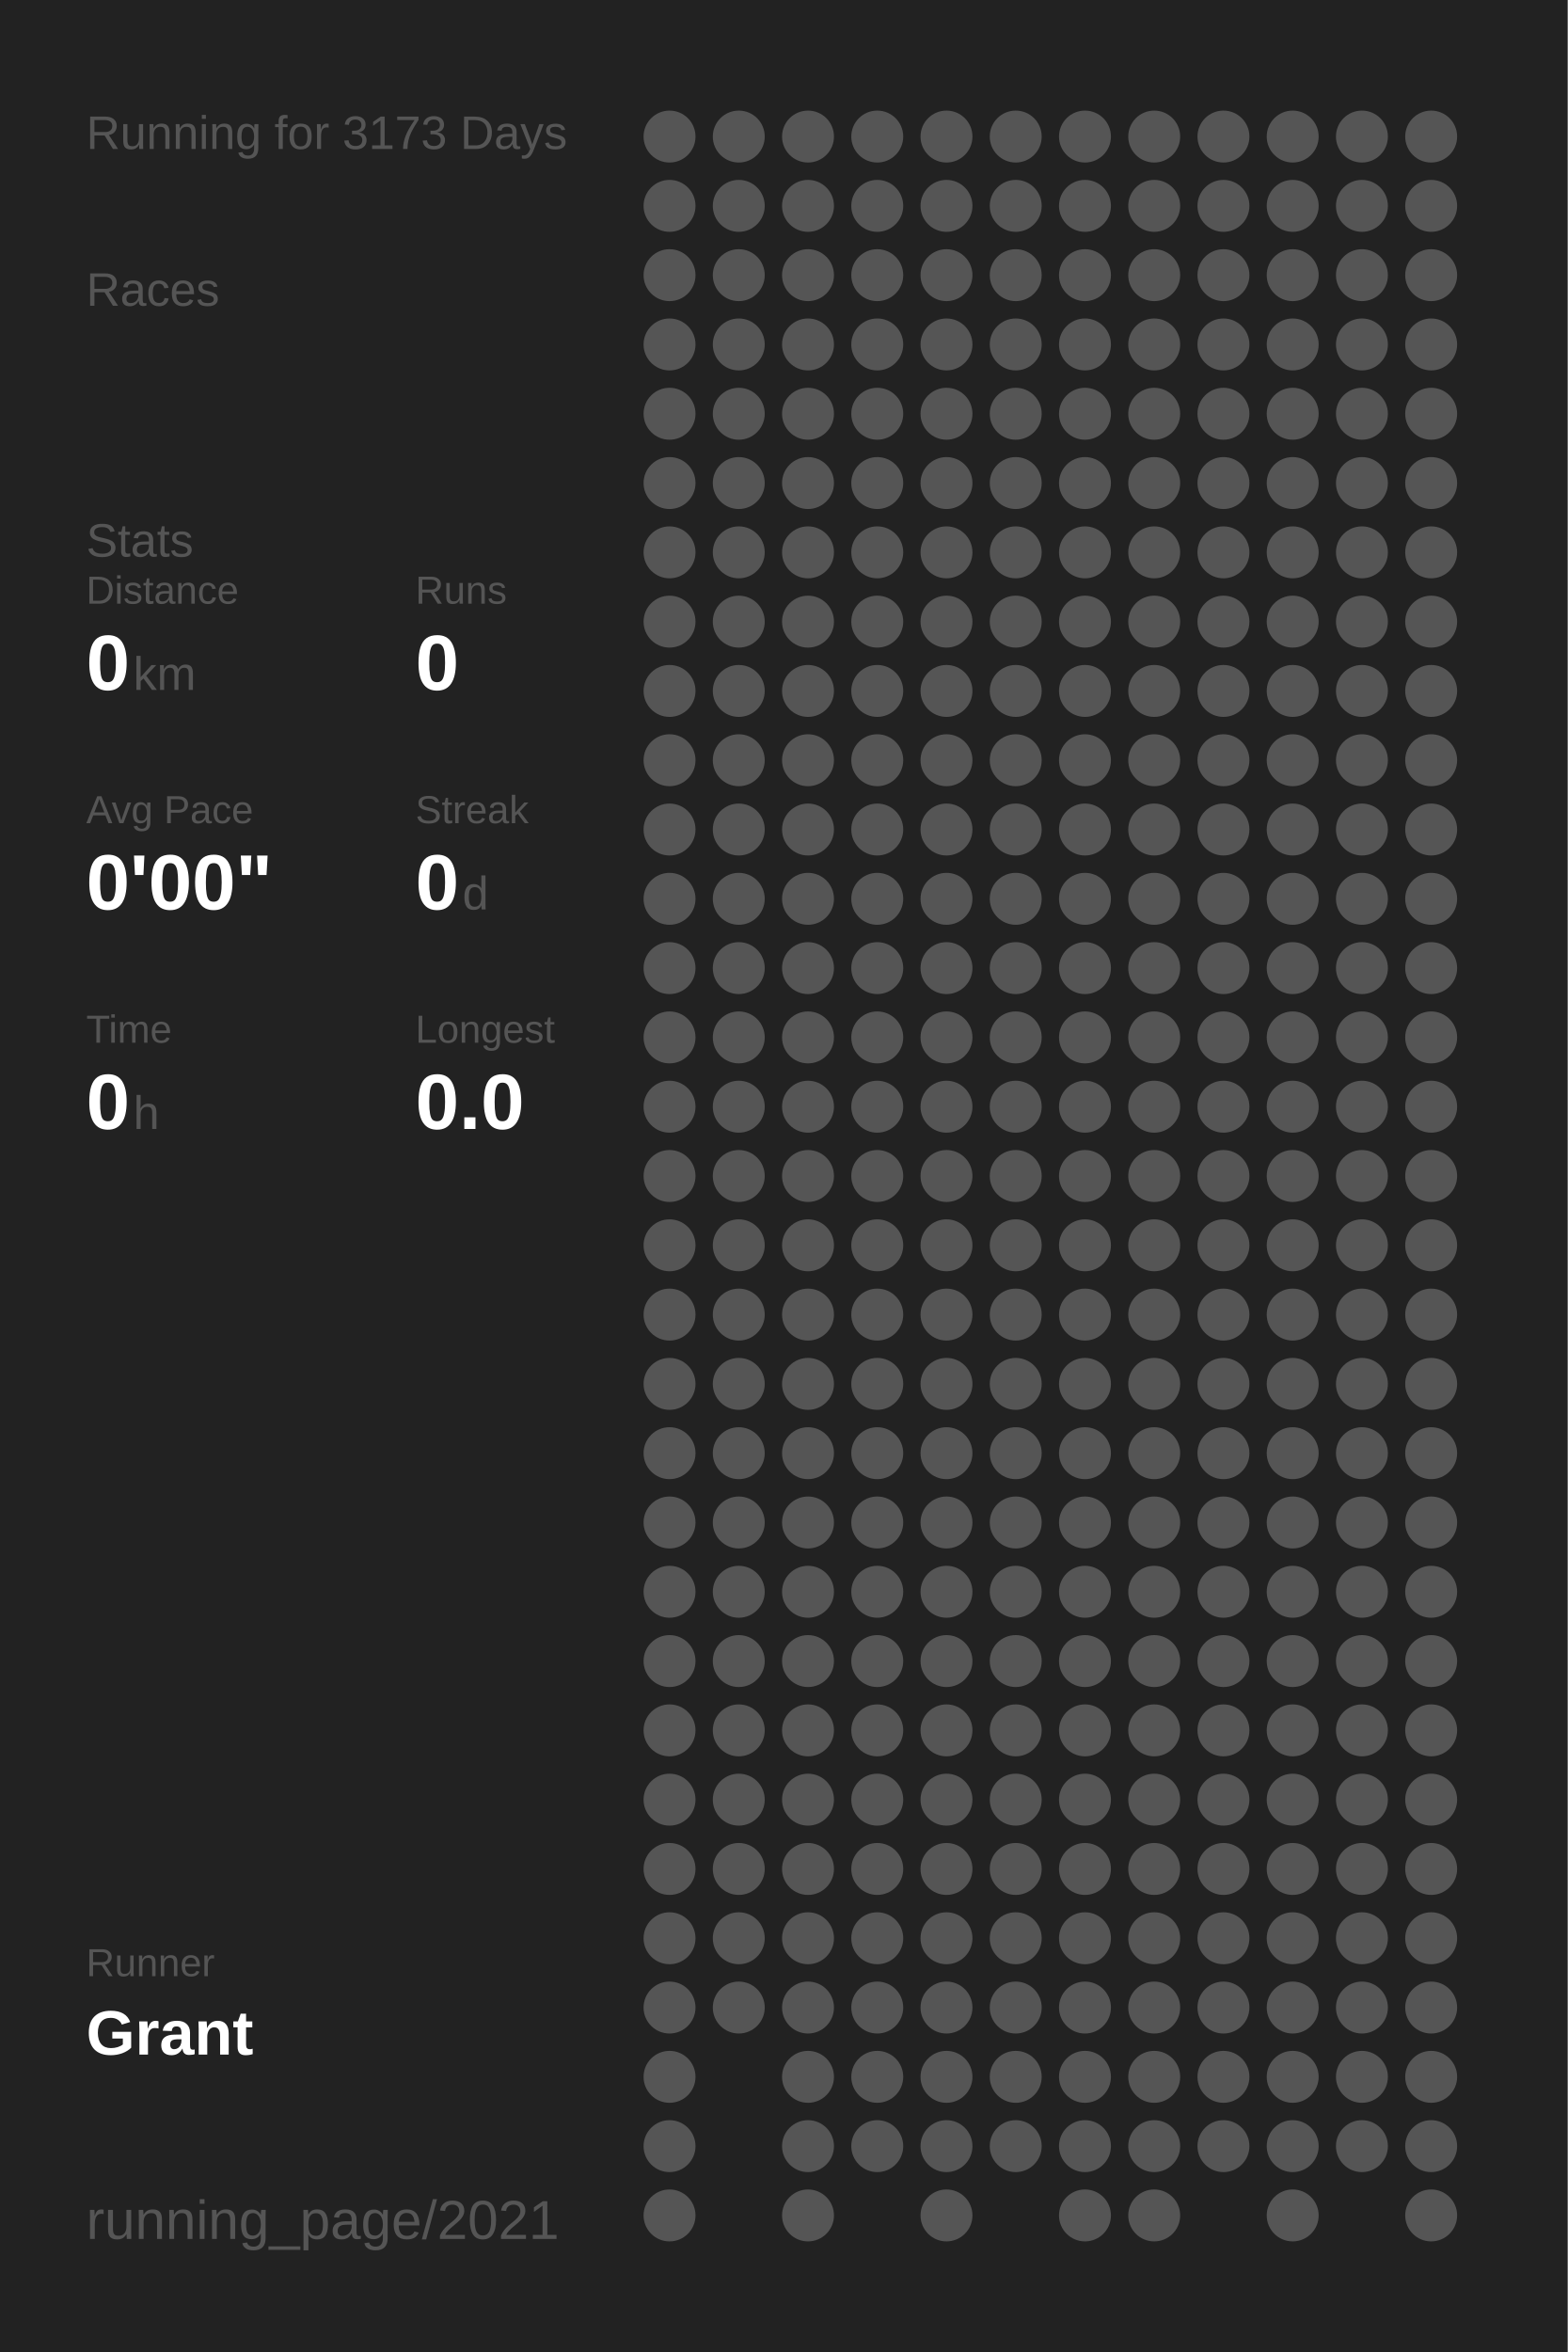
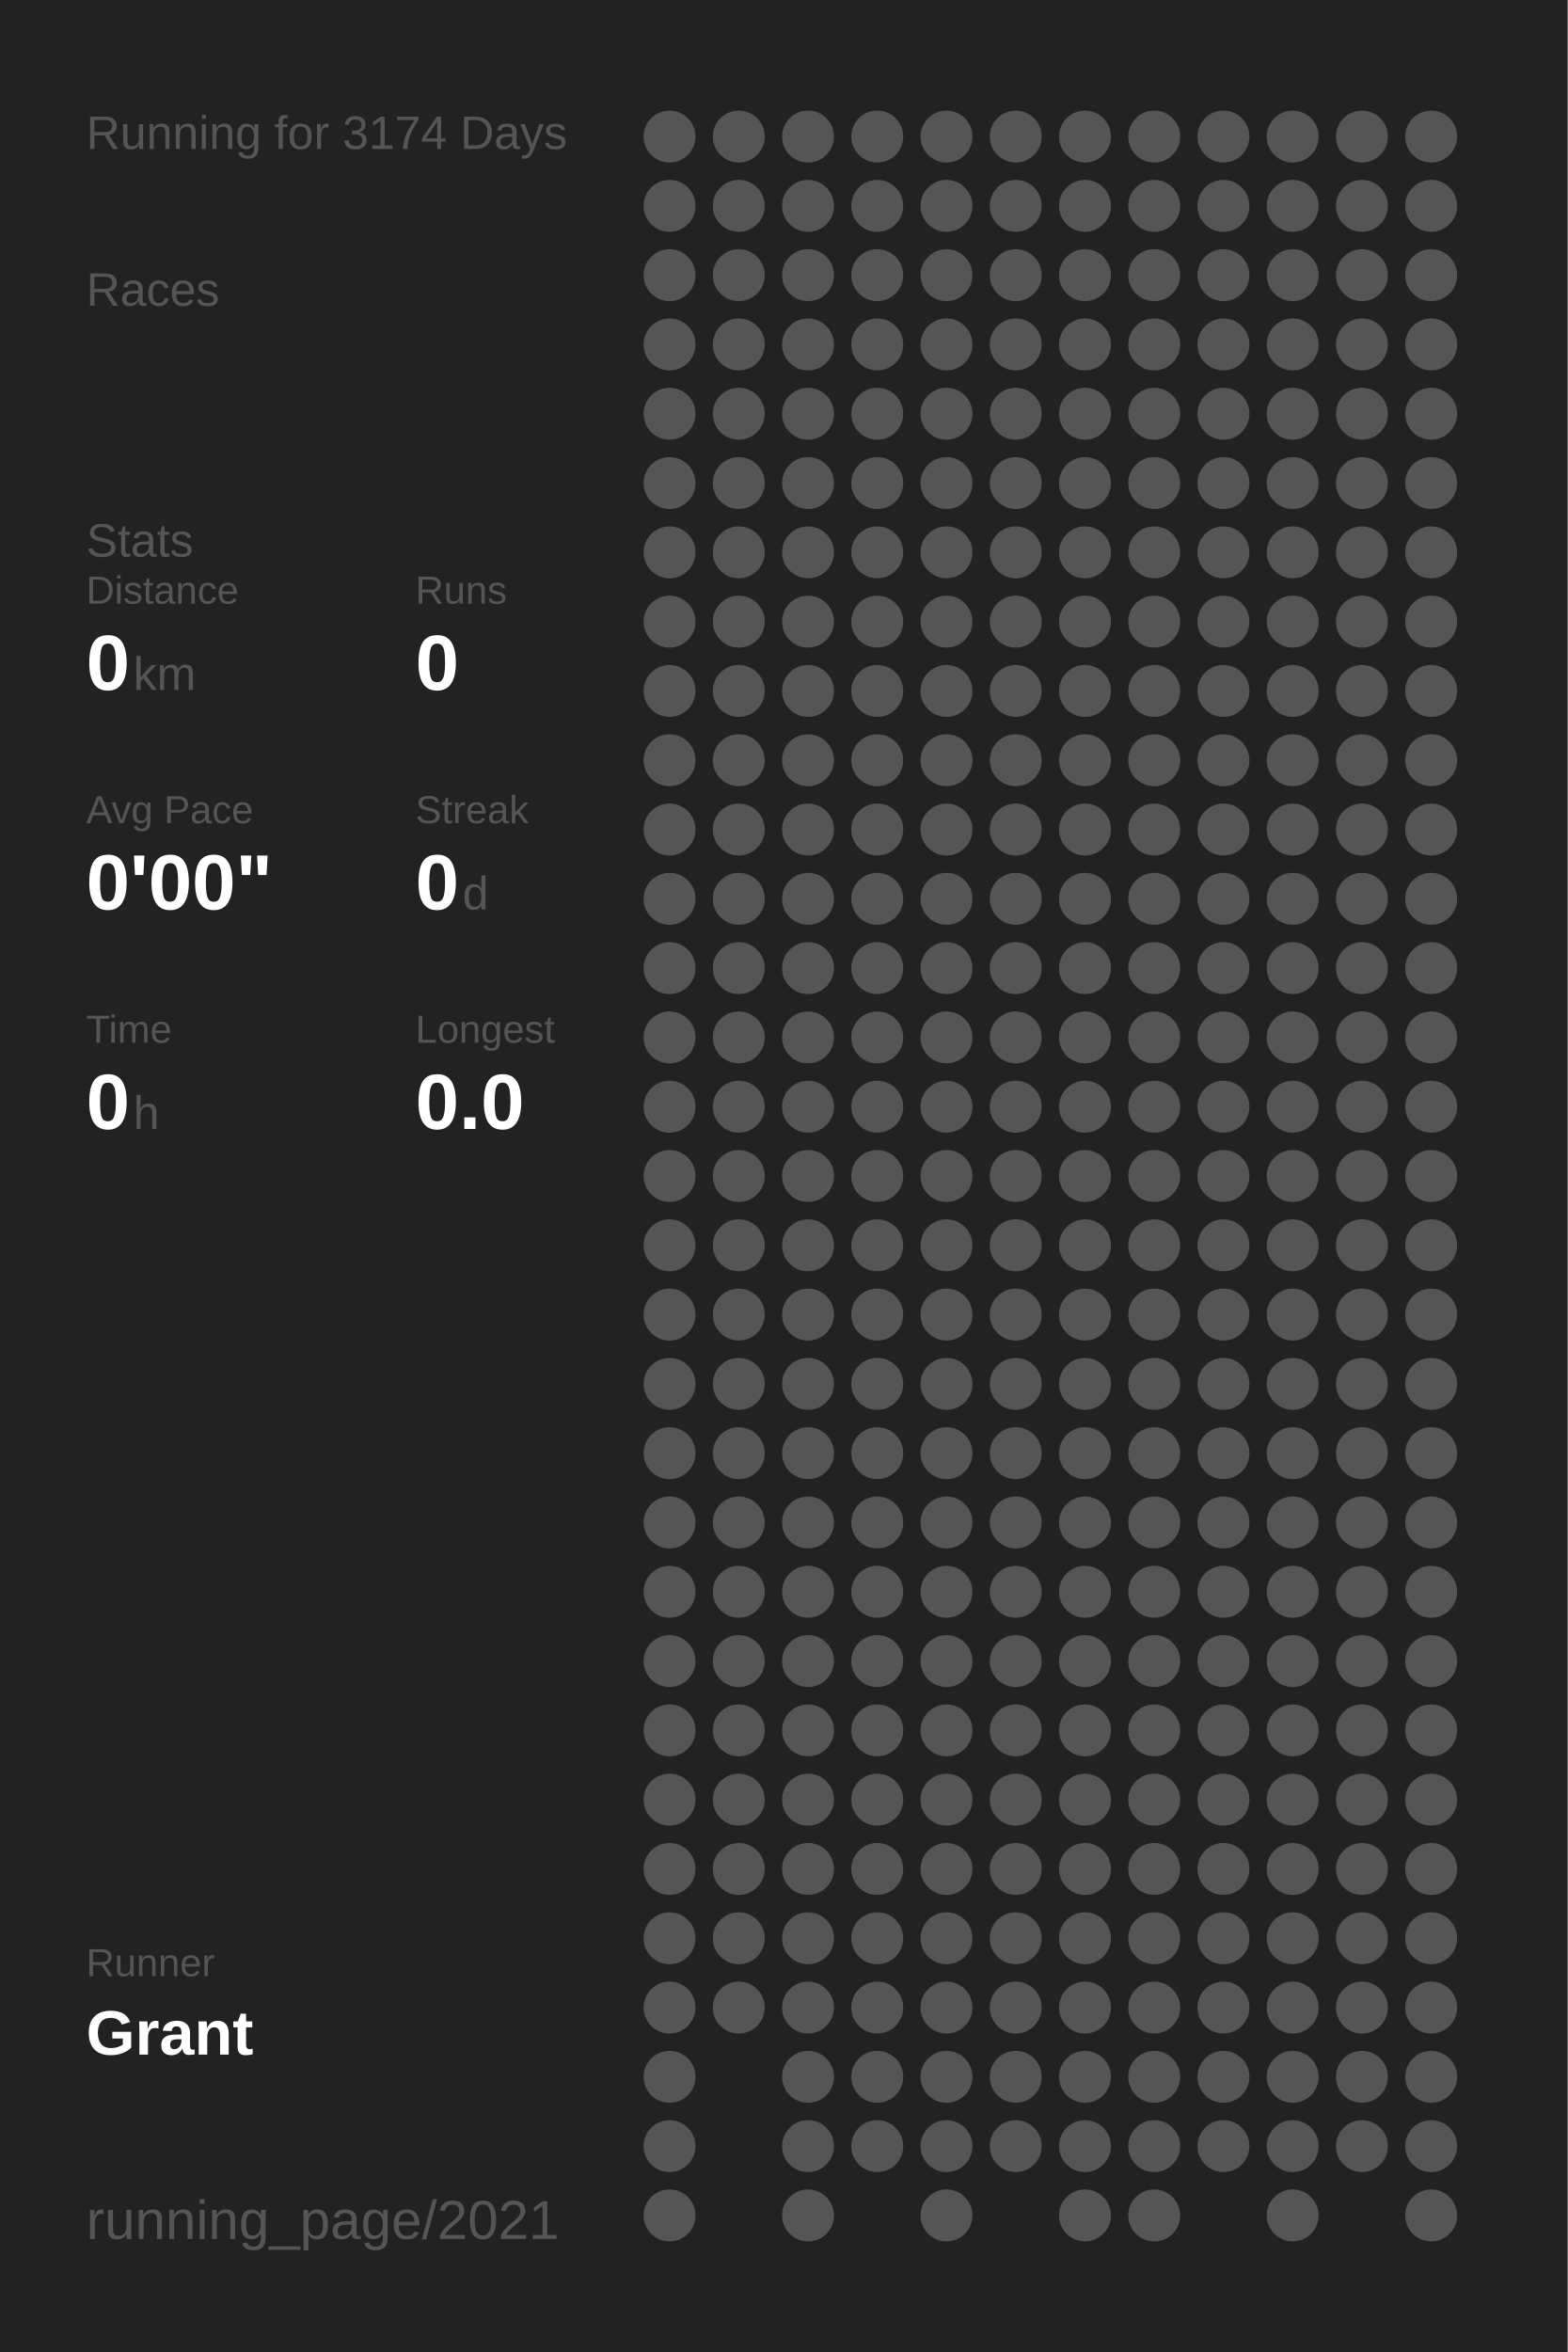
<svg xmlns="http://www.w3.org/2000/svg" baseProfile="full" height="300mm" version="1.1" viewBox="0,0,200,300" width="200mm">
  <defs />
  <rect fill="#222222" height="300" width="200" x="0" y="0" />
-   <text fill="#555555" style="font-size:6px; font-family:Arial;" x="11" y="19">Running for 3173 Days</text>
+   <text fill="#555555" style="font-size:6px; font-family:Arial;" x="11" y="19">Running for 3174 Days</text>
  <text fill="#555555" style="font-size:6px; font-family:Arial;" x="11" y="39">Races</text>
  <text fill="#555555" style="font-size:6px; font-family:Arial;" x="11" y="71">Stats</text>
  <text fill="#555555" style="font-size:5px; font-family:Arial;" x="11" y="77">Distance</text>
  <text fill="#FFFFFF" style="font-size:10px; font-family:Arial; font-weight:bold;" x="11" y="88">0</text>
  <text fill="#555555" style="font-size:6px; font-family:Arial;" x="17" y="88">km</text>
  <text fill="#555555" style="font-size:5px; font-family:Arial;" x="53" y="77">Runs</text>
  <text fill="#FFFFFF" style="font-size:10px; font-family:Arial; font-weight:bold;" x="53" y="88">0</text>
  <text fill="#555555" style="font-size:5px; font-family:Arial;" x="11" y="105">Avg Pace</text>
  <text fill="#FFFFFF" style="font-size:10px; font-family:Arial; font-weight:bold;" x="11" y="116">0'00"</text>
  <text fill="#555555" style="font-size:5px; font-family:Arial;" x="53" y="105">Streak</text>
  <text fill="#FFFFFF" style="font-size:10px; font-family:Arial; font-weight:bold;" x="53" y="116">0</text>
  <text fill="#555555" style="font-size:6px; font-family:Arial;" x="59" y="116">d</text>
  <text fill="#555555" style="font-size:5px; font-family:Arial;" x="11" y="133">Time</text>
  <text fill="#FFFFFF" style="font-size:10px; font-family:Arial; font-weight:bold;" x="11" y="144">0</text>
  <text fill="#555555" style="font-size:6px; font-family:Arial;" x="17" y="144">h</text>
  <text fill="#555555" style="font-size:5px; font-family:Arial;" x="53" y="133">Longest</text>
  <text fill="#FFFFFF" style="font-size:10px; font-family:Arial; font-weight:bold;" x="53" y="144">0.0</text>
  <text fill="#555555" style="font-size:5px; font-family:Arial;" x="11" y="252.065">Runner</text>
  <text fill="#FFFFFF" style="font-size:8px; font-family:Arial; font-weight:bold;" x="11" y="262.065">Grant</text>
  <text fill="#555555" style="font-size:7px; font-family:Arial;" x="11" y="285.581">running_page/2021</text>
  <circle cx="85.417" cy="17.419" fill="#555555" r="3.312" />
  <circle cx="85.417" cy="26.258" fill="#555555" r="3.312" />
  <circle cx="85.417" cy="35.097" fill="#555555" r="3.312" />
  <circle cx="85.417" cy="43.935" fill="#555555" r="3.312" />
  <circle cx="85.417" cy="52.774" fill="#555555" r="3.312" />
  <circle cx="85.417" cy="61.613" fill="#555555" r="3.312" />
  <circle cx="85.417" cy="70.452" fill="#555555" r="3.312" />
  <circle cx="85.417" cy="79.29" fill="#555555" r="3.312" />
  <circle cx="85.417" cy="88.129" fill="#555555" r="3.312" />
  <circle cx="85.417" cy="96.968" fill="#555555" r="3.312" />
  <circle cx="85.417" cy="105.806" fill="#555555" r="3.312" />
  <circle cx="85.417" cy="114.645" fill="#555555" r="3.312" />
  <circle cx="85.417" cy="123.484" fill="#555555" r="3.312" />
  <circle cx="85.417" cy="132.323" fill="#555555" r="3.312" />
  <circle cx="85.417" cy="141.161" fill="#555555" r="3.312" />
  <circle cx="85.417" cy="150" fill="#555555" r="3.312" />
  <circle cx="85.417" cy="158.839" fill="#555555" r="3.312" />
  <circle cx="85.417" cy="167.677" fill="#555555" r="3.312" />
  <circle cx="85.417" cy="176.516" fill="#555555" r="3.312" />
  <circle cx="85.417" cy="185.355" fill="#555555" r="3.312" />
  <circle cx="85.417" cy="194.194" fill="#555555" r="3.312" />
  <circle cx="85.417" cy="203.032" fill="#555555" r="3.312" />
  <circle cx="85.417" cy="211.871" fill="#555555" r="3.312" />
  <circle cx="85.417" cy="220.71" fill="#555555" r="3.312" />
  <circle cx="85.417" cy="229.548" fill="#555555" r="3.312" />
  <circle cx="85.417" cy="238.387" fill="#555555" r="3.312" />
  <circle cx="85.417" cy="247.226" fill="#555555" r="3.312" />
  <circle cx="85.417" cy="256.065" fill="#555555" r="3.312" />
  <circle cx="85.417" cy="264.903" fill="#555555" r="3.312" />
  <circle cx="85.417" cy="273.742" fill="#555555" r="3.312" />
  <circle cx="85.417" cy="282.581" fill="#555555" r="3.312" />
  <circle cx="94.25" cy="17.419" fill="#555555" r="3.312" />
  <circle cx="94.25" cy="26.258" fill="#555555" r="3.312" />
  <circle cx="94.25" cy="35.097" fill="#555555" r="3.312" />
  <circle cx="94.25" cy="43.935" fill="#555555" r="3.312" />
  <circle cx="94.25" cy="52.774" fill="#555555" r="3.312" />
  <circle cx="94.25" cy="61.613" fill="#555555" r="3.312" />
  <circle cx="94.25" cy="70.452" fill="#555555" r="3.312" />
  <circle cx="94.25" cy="79.29" fill="#555555" r="3.312" />
  <circle cx="94.25" cy="88.129" fill="#555555" r="3.312" />
  <circle cx="94.25" cy="96.968" fill="#555555" r="3.312" />
  <circle cx="94.25" cy="105.806" fill="#555555" r="3.312" />
  <circle cx="94.25" cy="114.645" fill="#555555" r="3.312" />
  <circle cx="94.25" cy="123.484" fill="#555555" r="3.312" />
  <circle cx="94.25" cy="132.323" fill="#555555" r="3.312" />
  <circle cx="94.25" cy="141.161" fill="#555555" r="3.312" />
  <circle cx="94.25" cy="150" fill="#555555" r="3.312" />
  <circle cx="94.25" cy="158.839" fill="#555555" r="3.312" />
  <circle cx="94.25" cy="167.677" fill="#555555" r="3.312" />
  <circle cx="94.25" cy="176.516" fill="#555555" r="3.312" />
  <circle cx="94.25" cy="185.355" fill="#555555" r="3.312" />
  <circle cx="94.25" cy="194.194" fill="#555555" r="3.312" />
  <circle cx="94.25" cy="203.032" fill="#555555" r="3.312" />
  <circle cx="94.25" cy="211.871" fill="#555555" r="3.312" />
  <circle cx="94.25" cy="220.71" fill="#555555" r="3.312" />
  <circle cx="94.25" cy="229.548" fill="#555555" r="3.312" />
  <circle cx="94.25" cy="238.387" fill="#555555" r="3.312" />
  <circle cx="94.25" cy="247.226" fill="#555555" r="3.312" />
  <circle cx="94.25" cy="256.065" fill="#555555" r="3.312" />
  <circle cx="103.083" cy="17.419" fill="#555555" r="3.312" />
  <circle cx="103.083" cy="26.258" fill="#555555" r="3.312" />
  <circle cx="103.083" cy="35.097" fill="#555555" r="3.312" />
  <circle cx="103.083" cy="43.935" fill="#555555" r="3.312" />
  <circle cx="103.083" cy="52.774" fill="#555555" r="3.312" />
  <circle cx="103.083" cy="61.613" fill="#555555" r="3.312" />
  <circle cx="103.083" cy="70.452" fill="#555555" r="3.312" />
  <circle cx="103.083" cy="79.29" fill="#555555" r="3.312" />
  <circle cx="103.083" cy="88.129" fill="#555555" r="3.312" />
  <circle cx="103.083" cy="96.968" fill="#555555" r="3.312" />
  <circle cx="103.083" cy="105.806" fill="#555555" r="3.312" />
  <circle cx="103.083" cy="114.645" fill="#555555" r="3.312" />
  <circle cx="103.083" cy="123.484" fill="#555555" r="3.312" />
  <circle cx="103.083" cy="132.323" fill="#555555" r="3.312" />
  <circle cx="103.083" cy="141.161" fill="#555555" r="3.312" />
  <circle cx="103.083" cy="150" fill="#555555" r="3.312" />
  <circle cx="103.083" cy="158.839" fill="#555555" r="3.312" />
  <circle cx="103.083" cy="167.677" fill="#555555" r="3.312" />
  <circle cx="103.083" cy="176.516" fill="#555555" r="3.312" />
  <circle cx="103.083" cy="185.355" fill="#555555" r="3.312" />
  <circle cx="103.083" cy="194.194" fill="#555555" r="3.312" />
  <circle cx="103.083" cy="203.032" fill="#555555" r="3.312" />
  <circle cx="103.083" cy="211.871" fill="#555555" r="3.312" />
  <circle cx="103.083" cy="220.71" fill="#555555" r="3.312" />
  <circle cx="103.083" cy="229.548" fill="#555555" r="3.312" />
  <circle cx="103.083" cy="238.387" fill="#555555" r="3.312" />
  <circle cx="103.083" cy="247.226" fill="#555555" r="3.312" />
  <circle cx="103.083" cy="256.065" fill="#555555" r="3.312" />
  <circle cx="103.083" cy="264.903" fill="#555555" r="3.312" />
  <circle cx="103.083" cy="273.742" fill="#555555" r="3.312" />
  <circle cx="103.083" cy="282.581" fill="#555555" r="3.312" />
  <circle cx="111.917" cy="17.419" fill="#555555" r="3.312" />
  <circle cx="111.917" cy="26.258" fill="#555555" r="3.312" />
  <circle cx="111.917" cy="35.097" fill="#555555" r="3.312" />
  <circle cx="111.917" cy="43.935" fill="#555555" r="3.312" />
  <circle cx="111.917" cy="52.774" fill="#555555" r="3.312" />
  <circle cx="111.917" cy="61.613" fill="#555555" r="3.312" />
  <circle cx="111.917" cy="70.452" fill="#555555" r="3.312" />
  <circle cx="111.917" cy="79.29" fill="#555555" r="3.312" />
  <circle cx="111.917" cy="88.129" fill="#555555" r="3.312" />
  <circle cx="111.917" cy="96.968" fill="#555555" r="3.312" />
  <circle cx="111.917" cy="105.806" fill="#555555" r="3.312" />
  <circle cx="111.917" cy="114.645" fill="#555555" r="3.312" />
  <circle cx="111.917" cy="123.484" fill="#555555" r="3.312" />
  <circle cx="111.917" cy="132.323" fill="#555555" r="3.312" />
  <circle cx="111.917" cy="141.161" fill="#555555" r="3.312" />
  <circle cx="111.917" cy="150" fill="#555555" r="3.312" />
  <circle cx="111.917" cy="158.839" fill="#555555" r="3.312" />
  <circle cx="111.917" cy="167.677" fill="#555555" r="3.312" />
  <circle cx="111.917" cy="176.516" fill="#555555" r="3.312" />
  <circle cx="111.917" cy="185.355" fill="#555555" r="3.312" />
  <circle cx="111.917" cy="194.194" fill="#555555" r="3.312" />
  <circle cx="111.917" cy="203.032" fill="#555555" r="3.312" />
  <circle cx="111.917" cy="211.871" fill="#555555" r="3.312" />
  <circle cx="111.917" cy="220.71" fill="#555555" r="3.312" />
  <circle cx="111.917" cy="229.548" fill="#555555" r="3.312" />
  <circle cx="111.917" cy="238.387" fill="#555555" r="3.312" />
  <circle cx="111.917" cy="247.226" fill="#555555" r="3.312" />
  <circle cx="111.917" cy="256.065" fill="#555555" r="3.312" />
  <circle cx="111.917" cy="264.903" fill="#555555" r="3.312" />
  <circle cx="111.917" cy="273.742" fill="#555555" r="3.312" />
  <circle cx="120.75" cy="17.419" fill="#555555" r="3.312" />
  <circle cx="120.75" cy="26.258" fill="#555555" r="3.312" />
  <circle cx="120.75" cy="35.097" fill="#555555" r="3.312" />
  <circle cx="120.75" cy="43.935" fill="#555555" r="3.312" />
  <circle cx="120.75" cy="52.774" fill="#555555" r="3.312" />
  <circle cx="120.75" cy="61.613" fill="#555555" r="3.312" />
  <circle cx="120.75" cy="70.452" fill="#555555" r="3.312" />
  <circle cx="120.75" cy="79.29" fill="#555555" r="3.312" />
  <circle cx="120.75" cy="88.129" fill="#555555" r="3.312" />
  <circle cx="120.75" cy="96.968" fill="#555555" r="3.312" />
  <circle cx="120.75" cy="105.806" fill="#555555" r="3.312" />
  <circle cx="120.75" cy="114.645" fill="#555555" r="3.312" />
  <circle cx="120.75" cy="123.484" fill="#555555" r="3.312" />
  <circle cx="120.75" cy="132.323" fill="#555555" r="3.312" />
  <circle cx="120.75" cy="141.161" fill="#555555" r="3.312" />
  <circle cx="120.75" cy="150" fill="#555555" r="3.312" />
  <circle cx="120.75" cy="158.839" fill="#555555" r="3.312" />
  <circle cx="120.75" cy="167.677" fill="#555555" r="3.312" />
  <circle cx="120.75" cy="176.516" fill="#555555" r="3.312" />
  <circle cx="120.75" cy="185.355" fill="#555555" r="3.312" />
  <circle cx="120.75" cy="194.194" fill="#555555" r="3.312" />
  <circle cx="120.75" cy="203.032" fill="#555555" r="3.312" />
  <circle cx="120.75" cy="211.871" fill="#555555" r="3.312" />
  <circle cx="120.75" cy="220.71" fill="#555555" r="3.312" />
  <circle cx="120.75" cy="229.548" fill="#555555" r="3.312" />
  <circle cx="120.75" cy="238.387" fill="#555555" r="3.312" />
  <circle cx="120.75" cy="247.226" fill="#555555" r="3.312" />
  <circle cx="120.75" cy="256.065" fill="#555555" r="3.312" />
  <circle cx="120.75" cy="264.903" fill="#555555" r="3.312" />
  <circle cx="120.75" cy="273.742" fill="#555555" r="3.312" />
  <circle cx="120.75" cy="282.581" fill="#555555" r="3.312" />
  <circle cx="129.583" cy="17.419" fill="#555555" r="3.312" />
  <circle cx="129.583" cy="26.258" fill="#555555" r="3.312" />
  <circle cx="129.583" cy="35.097" fill="#555555" r="3.312" />
  <circle cx="129.583" cy="43.935" fill="#555555" r="3.312" />
  <circle cx="129.583" cy="52.774" fill="#555555" r="3.312" />
  <circle cx="129.583" cy="61.613" fill="#555555" r="3.312" />
  <circle cx="129.583" cy="70.452" fill="#555555" r="3.312" />
  <circle cx="129.583" cy="79.29" fill="#555555" r="3.312" />
  <circle cx="129.583" cy="88.129" fill="#555555" r="3.312" />
  <circle cx="129.583" cy="96.968" fill="#555555" r="3.312" />
  <circle cx="129.583" cy="105.806" fill="#555555" r="3.312" />
  <circle cx="129.583" cy="114.645" fill="#555555" r="3.312" />
  <circle cx="129.583" cy="123.484" fill="#555555" r="3.312" />
  <circle cx="129.583" cy="132.323" fill="#555555" r="3.312" />
  <circle cx="129.583" cy="141.161" fill="#555555" r="3.312" />
  <circle cx="129.583" cy="150" fill="#555555" r="3.312" />
  <circle cx="129.583" cy="158.839" fill="#555555" r="3.312" />
  <circle cx="129.583" cy="167.677" fill="#555555" r="3.312" />
  <circle cx="129.583" cy="176.516" fill="#555555" r="3.312" />
  <circle cx="129.583" cy="185.355" fill="#555555" r="3.312" />
  <circle cx="129.583" cy="194.194" fill="#555555" r="3.312" />
  <circle cx="129.583" cy="203.032" fill="#555555" r="3.312" />
  <circle cx="129.583" cy="211.871" fill="#555555" r="3.312" />
  <circle cx="129.583" cy="220.71" fill="#555555" r="3.312" />
  <circle cx="129.583" cy="229.548" fill="#555555" r="3.312" />
  <circle cx="129.583" cy="238.387" fill="#555555" r="3.312" />
  <circle cx="129.583" cy="247.226" fill="#555555" r="3.312" />
  <circle cx="129.583" cy="256.065" fill="#555555" r="3.312" />
  <circle cx="129.583" cy="264.903" fill="#555555" r="3.312" />
  <circle cx="129.583" cy="273.742" fill="#555555" r="3.312" />
  <circle cx="138.417" cy="17.419" fill="#555555" r="3.312" />
  <circle cx="138.417" cy="26.258" fill="#555555" r="3.312" />
  <circle cx="138.417" cy="35.097" fill="#555555" r="3.312" />
  <circle cx="138.417" cy="43.935" fill="#555555" r="3.312" />
  <circle cx="138.417" cy="52.774" fill="#555555" r="3.312" />
  <circle cx="138.417" cy="61.613" fill="#555555" r="3.312" />
  <circle cx="138.417" cy="70.452" fill="#555555" r="3.312" />
  <circle cx="138.417" cy="79.29" fill="#555555" r="3.312" />
  <circle cx="138.417" cy="88.129" fill="#555555" r="3.312" />
  <circle cx="138.417" cy="96.968" fill="#555555" r="3.312" />
  <circle cx="138.417" cy="105.806" fill="#555555" r="3.312" />
  <circle cx="138.417" cy="114.645" fill="#555555" r="3.312" />
  <circle cx="138.417" cy="123.484" fill="#555555" r="3.312" />
  <circle cx="138.417" cy="132.323" fill="#555555" r="3.312" />
  <circle cx="138.417" cy="141.161" fill="#555555" r="3.312" />
  <circle cx="138.417" cy="150" fill="#555555" r="3.312" />
  <circle cx="138.417" cy="158.839" fill="#555555" r="3.312" />
  <circle cx="138.417" cy="167.677" fill="#555555" r="3.312" />
  <circle cx="138.417" cy="176.516" fill="#555555" r="3.312" />
  <circle cx="138.417" cy="185.355" fill="#555555" r="3.312" />
  <circle cx="138.417" cy="194.194" fill="#555555" r="3.312" />
  <circle cx="138.417" cy="203.032" fill="#555555" r="3.312" />
  <circle cx="138.417" cy="211.871" fill="#555555" r="3.312" />
  <circle cx="138.417" cy="220.71" fill="#555555" r="3.312" />
  <circle cx="138.417" cy="229.548" fill="#555555" r="3.312" />
  <circle cx="138.417" cy="238.387" fill="#555555" r="3.312" />
  <circle cx="138.417" cy="247.226" fill="#555555" r="3.312" />
  <circle cx="138.417" cy="256.065" fill="#555555" r="3.312" />
  <circle cx="138.417" cy="264.903" fill="#555555" r="3.312" />
  <circle cx="138.417" cy="273.742" fill="#555555" r="3.312" />
  <circle cx="138.417" cy="282.581" fill="#555555" r="3.312" />
  <circle cx="147.25" cy="17.419" fill="#555555" r="3.312" />
  <circle cx="147.25" cy="26.258" fill="#555555" r="3.312" />
  <circle cx="147.25" cy="35.097" fill="#555555" r="3.312" />
  <circle cx="147.25" cy="43.935" fill="#555555" r="3.312" />
  <circle cx="147.25" cy="52.774" fill="#555555" r="3.312" />
  <circle cx="147.25" cy="61.613" fill="#555555" r="3.312" />
  <circle cx="147.25" cy="70.452" fill="#555555" r="3.312" />
  <circle cx="147.25" cy="79.29" fill="#555555" r="3.312" />
  <circle cx="147.25" cy="88.129" fill="#555555" r="3.312" />
  <circle cx="147.25" cy="96.968" fill="#555555" r="3.312" />
  <circle cx="147.25" cy="105.806" fill="#555555" r="3.312" />
  <circle cx="147.25" cy="114.645" fill="#555555" r="3.312" />
  <circle cx="147.25" cy="123.484" fill="#555555" r="3.312" />
  <circle cx="147.25" cy="132.323" fill="#555555" r="3.312" />
  <circle cx="147.25" cy="141.161" fill="#555555" r="3.312" />
  <circle cx="147.25" cy="150" fill="#555555" r="3.312" />
  <circle cx="147.25" cy="158.839" fill="#555555" r="3.312" />
  <circle cx="147.25" cy="167.677" fill="#555555" r="3.312" />
  <circle cx="147.25" cy="176.516" fill="#555555" r="3.312" />
  <circle cx="147.25" cy="185.355" fill="#555555" r="3.312" />
  <circle cx="147.25" cy="194.194" fill="#555555" r="3.312" />
  <circle cx="147.25" cy="203.032" fill="#555555" r="3.312" />
  <circle cx="147.25" cy="211.871" fill="#555555" r="3.312" />
  <circle cx="147.25" cy="220.71" fill="#555555" r="3.312" />
  <circle cx="147.25" cy="229.548" fill="#555555" r="3.312" />
  <circle cx="147.25" cy="238.387" fill="#555555" r="3.312" />
  <circle cx="147.25" cy="247.226" fill="#555555" r="3.312" />
  <circle cx="147.25" cy="256.065" fill="#555555" r="3.312" />
  <circle cx="147.25" cy="264.903" fill="#555555" r="3.312" />
  <circle cx="147.25" cy="273.742" fill="#555555" r="3.312" />
  <circle cx="147.25" cy="282.581" fill="#555555" r="3.312" />
  <circle cx="156.083" cy="17.419" fill="#555555" r="3.312" />
  <circle cx="156.083" cy="26.258" fill="#555555" r="3.312" />
  <circle cx="156.083" cy="35.097" fill="#555555" r="3.312" />
  <circle cx="156.083" cy="43.935" fill="#555555" r="3.312" />
  <circle cx="156.083" cy="52.774" fill="#555555" r="3.312" />
  <circle cx="156.083" cy="61.613" fill="#555555" r="3.312" />
  <circle cx="156.083" cy="70.452" fill="#555555" r="3.312" />
  <circle cx="156.083" cy="79.29" fill="#555555" r="3.312" />
  <circle cx="156.083" cy="88.129" fill="#555555" r="3.312" />
  <circle cx="156.083" cy="96.968" fill="#555555" r="3.312" />
  <circle cx="156.083" cy="105.806" fill="#555555" r="3.312" />
  <circle cx="156.083" cy="114.645" fill="#555555" r="3.312" />
  <circle cx="156.083" cy="123.484" fill="#555555" r="3.312" />
  <circle cx="156.083" cy="132.323" fill="#555555" r="3.312" />
  <circle cx="156.083" cy="141.161" fill="#555555" r="3.312" />
  <circle cx="156.083" cy="150" fill="#555555" r="3.312" />
  <circle cx="156.083" cy="158.839" fill="#555555" r="3.312" />
  <circle cx="156.083" cy="167.677" fill="#555555" r="3.312" />
  <circle cx="156.083" cy="176.516" fill="#555555" r="3.312" />
  <circle cx="156.083" cy="185.355" fill="#555555" r="3.312" />
  <circle cx="156.083" cy="194.194" fill="#555555" r="3.312" />
  <circle cx="156.083" cy="203.032" fill="#555555" r="3.312" />
  <circle cx="156.083" cy="211.871" fill="#555555" r="3.312" />
  <circle cx="156.083" cy="220.71" fill="#555555" r="3.312" />
  <circle cx="156.083" cy="229.548" fill="#555555" r="3.312" />
  <circle cx="156.083" cy="238.387" fill="#555555" r="3.312" />
  <circle cx="156.083" cy="247.226" fill="#555555" r="3.312" />
  <circle cx="156.083" cy="256.065" fill="#555555" r="3.312" />
  <circle cx="156.083" cy="264.903" fill="#555555" r="3.312" />
  <circle cx="156.083" cy="273.742" fill="#555555" r="3.312" />
  <circle cx="164.917" cy="17.419" fill="#555555" r="3.312" />
  <circle cx="164.917" cy="26.258" fill="#555555" r="3.312" />
  <circle cx="164.917" cy="35.097" fill="#555555" r="3.312" />
  <circle cx="164.917" cy="43.935" fill="#555555" r="3.312" />
  <circle cx="164.917" cy="52.774" fill="#555555" r="3.312" />
  <circle cx="164.917" cy="61.613" fill="#555555" r="3.312" />
  <circle cx="164.917" cy="70.452" fill="#555555" r="3.312" />
  <circle cx="164.917" cy="79.29" fill="#555555" r="3.312" />
  <circle cx="164.917" cy="88.129" fill="#555555" r="3.312" />
  <circle cx="164.917" cy="96.968" fill="#555555" r="3.312" />
  <circle cx="164.917" cy="105.806" fill="#555555" r="3.312" />
  <circle cx="164.917" cy="114.645" fill="#555555" r="3.312" />
  <circle cx="164.917" cy="123.484" fill="#555555" r="3.312" />
  <circle cx="164.917" cy="132.323" fill="#555555" r="3.312" />
  <circle cx="164.917" cy="141.161" fill="#555555" r="3.312" />
  <circle cx="164.917" cy="150" fill="#555555" r="3.312" />
  <circle cx="164.917" cy="158.839" fill="#555555" r="3.312" />
  <circle cx="164.917" cy="167.677" fill="#555555" r="3.312" />
  <circle cx="164.917" cy="176.516" fill="#555555" r="3.312" />
  <circle cx="164.917" cy="185.355" fill="#555555" r="3.312" />
  <circle cx="164.917" cy="194.194" fill="#555555" r="3.312" />
  <circle cx="164.917" cy="203.032" fill="#555555" r="3.312" />
  <circle cx="164.917" cy="211.871" fill="#555555" r="3.312" />
  <circle cx="164.917" cy="220.71" fill="#555555" r="3.312" />
  <circle cx="164.917" cy="229.548" fill="#555555" r="3.312" />
  <circle cx="164.917" cy="238.387" fill="#555555" r="3.312" />
  <circle cx="164.917" cy="247.226" fill="#555555" r="3.312" />
  <circle cx="164.917" cy="256.065" fill="#555555" r="3.312" />
  <circle cx="164.917" cy="264.903" fill="#555555" r="3.312" />
  <circle cx="164.917" cy="273.742" fill="#555555" r="3.312" />
  <circle cx="164.917" cy="282.581" fill="#555555" r="3.312" />
  <circle cx="173.75" cy="17.419" fill="#555555" r="3.312" />
  <circle cx="173.75" cy="26.258" fill="#555555" r="3.312" />
  <circle cx="173.75" cy="35.097" fill="#555555" r="3.312" />
  <circle cx="173.75" cy="43.935" fill="#555555" r="3.312" />
  <circle cx="173.75" cy="52.774" fill="#555555" r="3.312" />
  <circle cx="173.75" cy="61.613" fill="#555555" r="3.312" />
  <circle cx="173.75" cy="70.452" fill="#555555" r="3.312" />
  <circle cx="173.75" cy="79.29" fill="#555555" r="3.312" />
  <circle cx="173.75" cy="88.129" fill="#555555" r="3.312" />
  <circle cx="173.75" cy="96.968" fill="#555555" r="3.312" />
  <circle cx="173.75" cy="105.806" fill="#555555" r="3.312" />
  <circle cx="173.75" cy="114.645" fill="#555555" r="3.312" />
  <circle cx="173.75" cy="123.484" fill="#555555" r="3.312" />
  <circle cx="173.75" cy="132.323" fill="#555555" r="3.312" />
  <circle cx="173.75" cy="141.161" fill="#555555" r="3.312" />
  <circle cx="173.75" cy="150" fill="#555555" r="3.312" />
  <circle cx="173.75" cy="158.839" fill="#555555" r="3.312" />
  <circle cx="173.75" cy="167.677" fill="#555555" r="3.312" />
  <circle cx="173.75" cy="176.516" fill="#555555" r="3.312" />
  <circle cx="173.75" cy="185.355" fill="#555555" r="3.312" />
  <circle cx="173.75" cy="194.194" fill="#555555" r="3.312" />
  <circle cx="173.75" cy="203.032" fill="#555555" r="3.312" />
  <circle cx="173.75" cy="211.871" fill="#555555" r="3.312" />
  <circle cx="173.75" cy="220.71" fill="#555555" r="3.312" />
  <circle cx="173.75" cy="229.548" fill="#555555" r="3.312" />
  <circle cx="173.75" cy="238.387" fill="#555555" r="3.312" />
  <circle cx="173.75" cy="247.226" fill="#555555" r="3.312" />
  <circle cx="173.75" cy="256.065" fill="#555555" r="3.312" />
  <circle cx="173.75" cy="264.903" fill="#555555" r="3.312" />
  <circle cx="173.75" cy="273.742" fill="#555555" r="3.312" />
  <circle cx="182.583" cy="17.419" fill="#555555" r="3.312" />
  <circle cx="182.583" cy="26.258" fill="#555555" r="3.312" />
  <circle cx="182.583" cy="35.097" fill="#555555" r="3.312" />
  <circle cx="182.583" cy="43.935" fill="#555555" r="3.312" />
  <circle cx="182.583" cy="52.774" fill="#555555" r="3.312" />
  <circle cx="182.583" cy="61.613" fill="#555555" r="3.312" />
  <circle cx="182.583" cy="70.452" fill="#555555" r="3.312" />
  <circle cx="182.583" cy="79.29" fill="#555555" r="3.312" />
  <circle cx="182.583" cy="88.129" fill="#555555" r="3.312" />
  <circle cx="182.583" cy="96.968" fill="#555555" r="3.312" />
  <circle cx="182.583" cy="105.806" fill="#555555" r="3.312" />
  <circle cx="182.583" cy="114.645" fill="#555555" r="3.312" />
  <circle cx="182.583" cy="123.484" fill="#555555" r="3.312" />
  <circle cx="182.583" cy="132.323" fill="#555555" r="3.312" />
  <circle cx="182.583" cy="141.161" fill="#555555" r="3.312" />
  <circle cx="182.583" cy="150" fill="#555555" r="3.312" />
  <circle cx="182.583" cy="158.839" fill="#555555" r="3.312" />
  <circle cx="182.583" cy="167.677" fill="#555555" r="3.312" />
  <circle cx="182.583" cy="176.516" fill="#555555" r="3.312" />
  <circle cx="182.583" cy="185.355" fill="#555555" r="3.312" />
  <circle cx="182.583" cy="194.194" fill="#555555" r="3.312" />
  <circle cx="182.583" cy="203.032" fill="#555555" r="3.312" />
  <circle cx="182.583" cy="211.871" fill="#555555" r="3.312" />
  <circle cx="182.583" cy="220.71" fill="#555555" r="3.312" />
  <circle cx="182.583" cy="229.548" fill="#555555" r="3.312" />
  <circle cx="182.583" cy="238.387" fill="#555555" r="3.312" />
  <circle cx="182.583" cy="247.226" fill="#555555" r="3.312" />
  <circle cx="182.583" cy="256.065" fill="#555555" r="3.312" />
  <circle cx="182.583" cy="264.903" fill="#555555" r="3.312" />
  <circle cx="182.583" cy="273.742" fill="#555555" r="3.312" />
  <circle cx="182.583" cy="282.581" fill="#555555" r="3.312" />
</svg>
